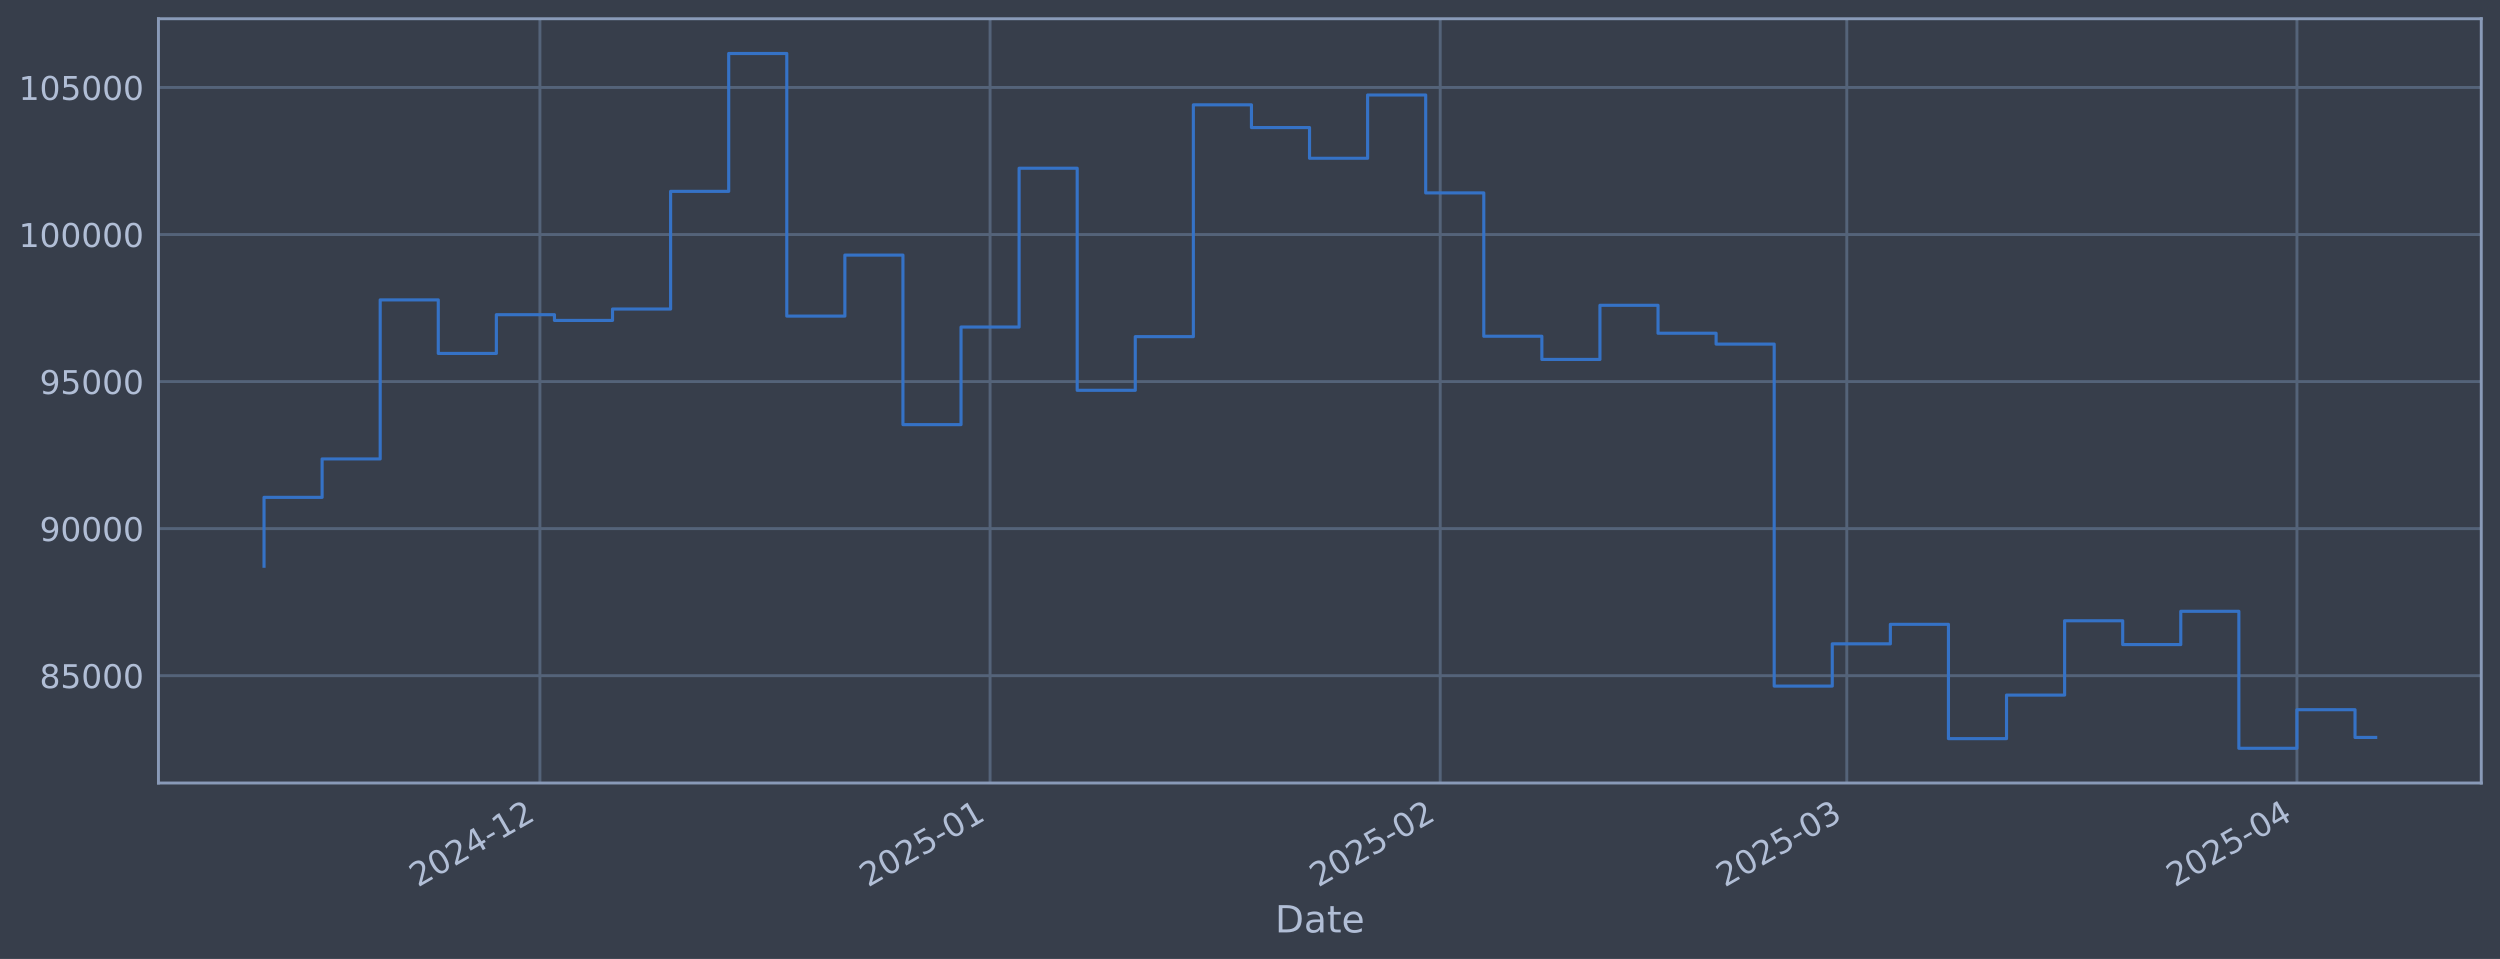
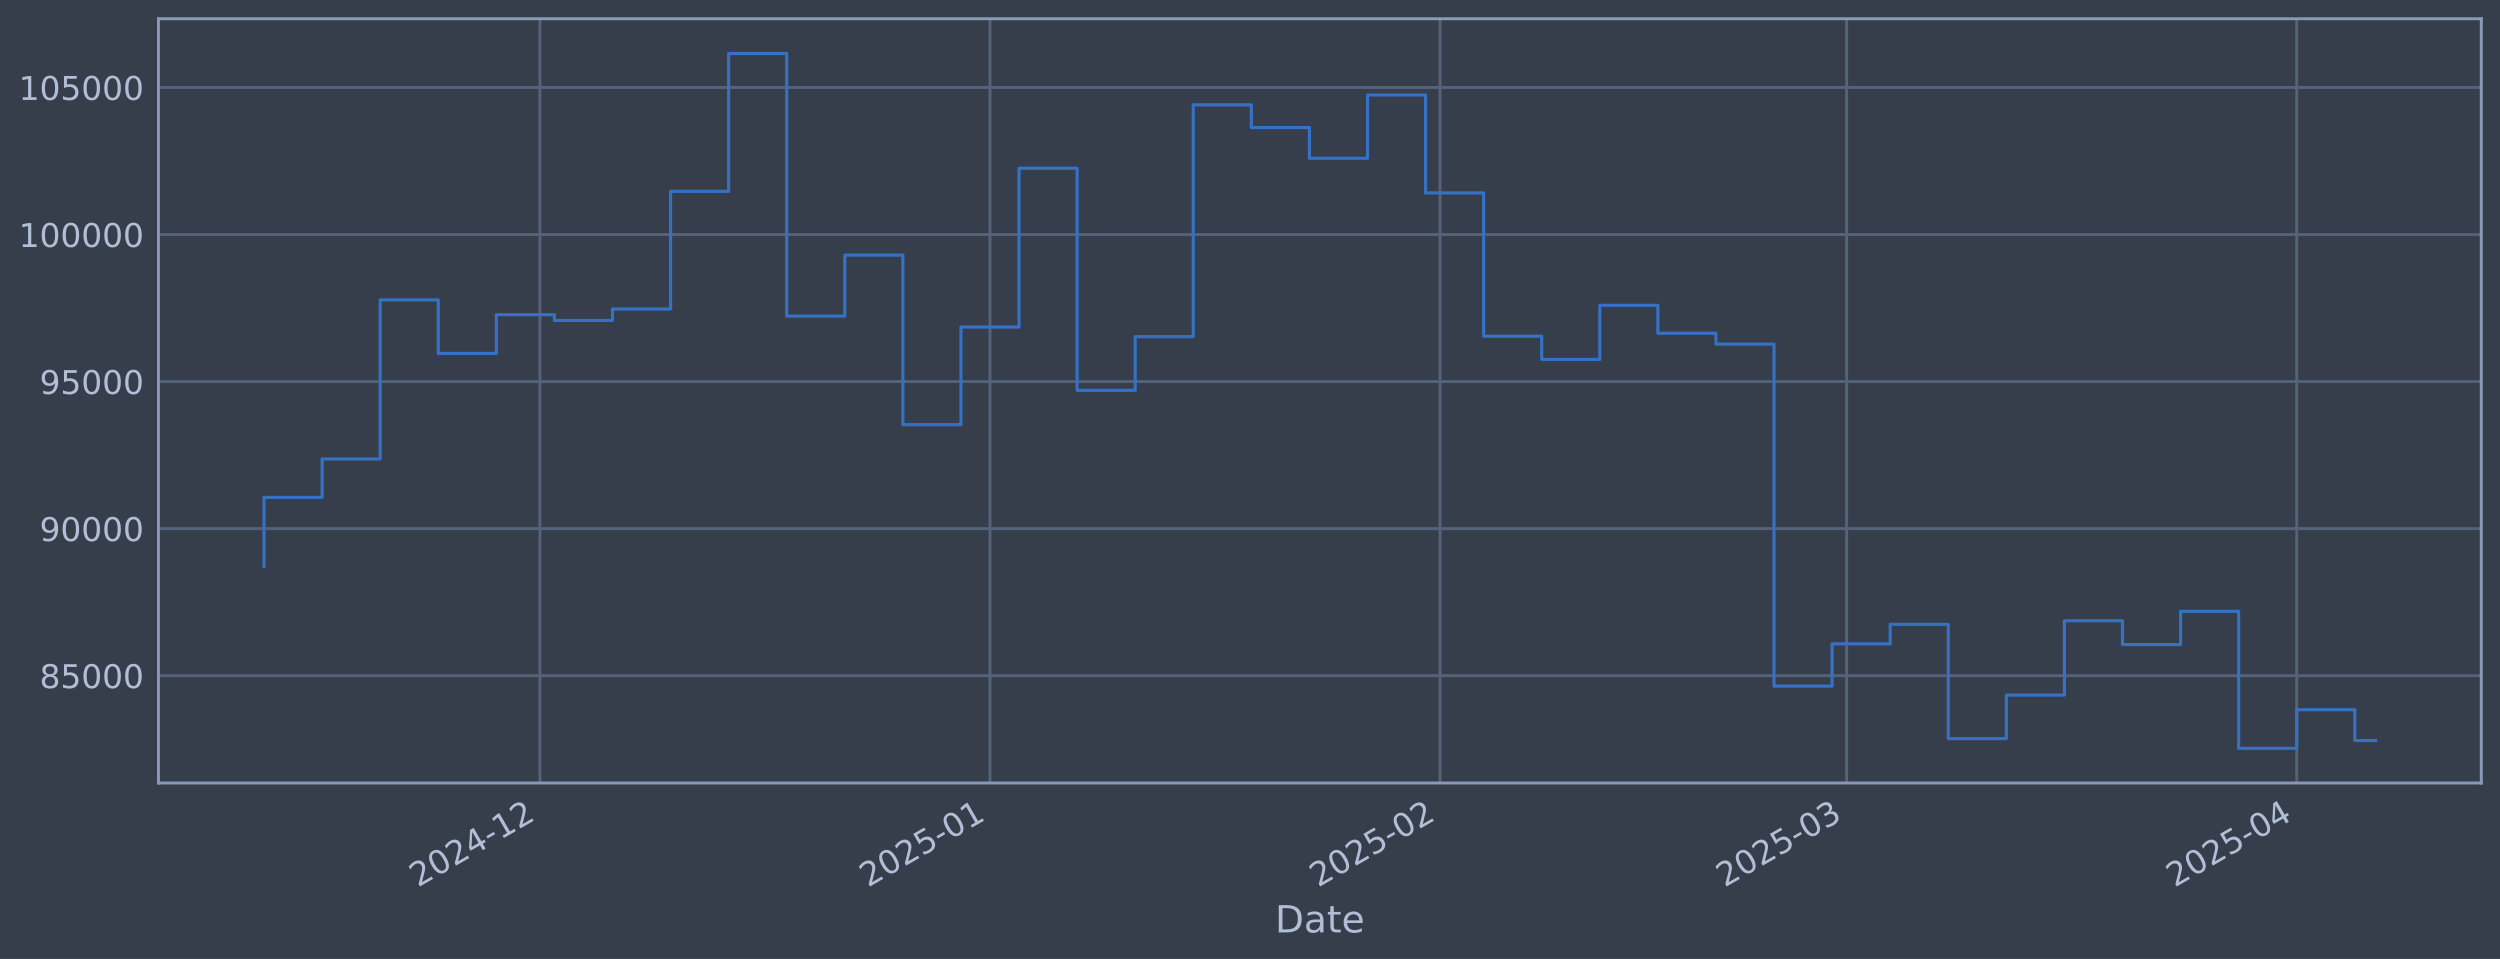
<svg xmlns="http://www.w3.org/2000/svg" xmlns:xlink="http://www.w3.org/1999/xlink" width="960.9pt" height="368.58pt" viewBox="0 0 960.9 368.58" version="1.1">
  <defs>
    <style type="text/css">*{stroke-linejoin: round; stroke-linecap: butt}</style>
  </defs>
  <g id="figure_1">
    <g id="patch_1">
      <path d="M 0 368.58  L 960.9 368.58  L 960.9 0  L 0 0  z " style="fill: #373e4b" />
    </g>
    <g id="axes_1">
      <g id="patch_2">
        <path d="M 60.901 300.96  L 953.701 300.96  L 953.701 7.2  L 60.901 7.2  z " style="fill: #373e4b" />
      </g>
      <g id="matplotlib.axis_1">
        <g id="xtick_1">
          <g id="line2d_1">
-             <path d="M 207.525 300.96  L 207.525 7.2  " clip-path="url(#p4deec154c0)" style="fill: none; stroke: #546379; stroke-width: 1.12; stroke-linecap: square" />
+             <path d="M 207.514 300.96  L 207.514 7.2  " clip-path="url(#pb19695c57b)" style="fill: none; stroke: #546379; stroke-width: 1.12; stroke-linecap: square" />
          </g>
          <g id="line2d_2" />
          <g id="text_1">
-             <g style="fill: #b1bed6" transform="translate(160.622 341.1745) rotate(-30) scale(0.126 -0.126)">
+             <g style="fill: #b1bed6" transform="translate(160.6105 341.1745) rotate(-30) scale(0.126 -0.126)">
              <defs>
                <path id="DejaVuSans-32" d="M 1228 531  L 3431 531  L 3431 0  L 469 0  L 469 531  Q 828 903 1448 1529  Q 2069 2156 2228 2338  Q 2531 2678 2651 2914  Q 2772 3150 2772 3378  Q 2772 3750 2511 3984  Q 2250 4219 1831 4219  Q 1534 4219 1204 4116  Q 875 4013 500 3803  L 500 4441  Q 881 4594 1212 4672  Q 1544 4750 1819 4750  Q 2544 4750 2975 4387  Q 3406 4025 3406 3419  Q 3406 3131 3298 2873  Q 3191 2616 2906 2266  Q 2828 2175 2409 1742  Q 1991 1309 1228 531  z " transform="scale(0.015625)" />
                <path id="DejaVuSans-30" d="M 2034 4250  Q 1547 4250 1301 3770  Q 1056 3291 1056 2328  Q 1056 1369 1301 889  Q 1547 409 2034 409  Q 2525 409 2770 889  Q 3016 1369 3016 2328  Q 3016 3291 2770 3770  Q 2525 4250 2034 4250  z M 2034 4750  Q 2819 4750 3233 4129  Q 3647 3509 3647 2328  Q 3647 1150 3233 529  Q 2819 -91 2034 -91  Q 1250 -91 836 529  Q 422 1150 422 2328  Q 422 3509 836 4129  Q 1250 4750 2034 4750  z " transform="scale(0.015625)" />
                <path id="DejaVuSans-34" d="M 2419 4116  L 825 1625  L 2419 1625  L 2419 4116  z M 2253 4666  L 3047 4666  L 3047 1625  L 3713 1625  L 3713 1100  L 3047 1100  L 3047 0  L 2419 0  L 2419 1100  L 313 1100  L 313 1709  L 2253 4666  z " transform="scale(0.015625)" />
                <path id="DejaVuSans-2d" d="M 313 2009  L 1997 2009  L 1997 1497  L 313 1497  L 313 2009  z " transform="scale(0.015625)" />
                <path id="DejaVuSans-31" d="M 794 531  L 1825 531  L 1825 4091  L 703 3866  L 703 4441  L 1819 4666  L 2450 4666  L 2450 531  L 3481 531  L 3481 0  L 794 0  L 794 531  z " transform="scale(0.015625)" />
              </defs>
              <use xlink:href="#DejaVuSans-32" />
              <use xlink:href="#DejaVuSans-30" transform="translate(63.62305 0)" />
              <use xlink:href="#DejaVuSans-32" transform="translate(127.2461 0)" />
              <use xlink:href="#DejaVuSans-34" transform="translate(190.8691 0)" />
              <use xlink:href="#DejaVuSans-2d" transform="translate(254.4922 0)" />
              <use xlink:href="#DejaVuSans-31" transform="translate(290.5762 0)" />
              <use xlink:href="#DejaVuSans-32" transform="translate(354.1992 0)" />
            </g>
          </g>
        </g>
        <g id="xtick_2">
          <g id="line2d_3">
-             <path d="M 380.543 300.96  L 380.543 7.2  " clip-path="url(#p4deec154c0)" style="fill: none; stroke: #546379; stroke-width: 1.12; stroke-linecap: square" />
+             <path d="M 380.512 300.96  L 380.512 7.2  " clip-path="url(#pb19695c57b)" style="fill: none; stroke: #546379; stroke-width: 1.12; stroke-linecap: square" />
          </g>
          <g id="line2d_4" />
          <g id="text_2">
-             <g style="fill: #b1bed6" transform="translate(333.6395 341.1745) rotate(-30) scale(0.126 -0.126)">
+             <g style="fill: #b1bed6" transform="translate(333.6092 341.1745) rotate(-30) scale(0.126 -0.126)">
              <defs>
                <path id="DejaVuSans-35" d="M 691 4666  L 3169 4666  L 3169 4134  L 1269 4134  L 1269 2991  Q 1406 3038 1543 3061  Q 1681 3084 1819 3084  Q 2600 3084 3056 2656  Q 3513 2228 3513 1497  Q 3513 744 3044 326  Q 2575 -91 1722 -91  Q 1428 -91 1123 -41  Q 819 9 494 109  L 494 744  Q 775 591 1075 516  Q 1375 441 1709 441  Q 2250 441 2565 725  Q 2881 1009 2881 1497  Q 2881 1984 2565 2268  Q 2250 2553 1709 2553  Q 1456 2553 1204 2497  Q 953 2441 691 2322  L 691 4666  z " transform="scale(0.015625)" />
              </defs>
              <use xlink:href="#DejaVuSans-32" />
              <use xlink:href="#DejaVuSans-30" transform="translate(63.62305 0)" />
              <use xlink:href="#DejaVuSans-32" transform="translate(127.2461 0)" />
              <use xlink:href="#DejaVuSans-35" transform="translate(190.8691 0)" />
              <use xlink:href="#DejaVuSans-2d" transform="translate(254.4922 0)" />
              <use xlink:href="#DejaVuSans-30" transform="translate(290.5762 0)" />
              <use xlink:href="#DejaVuSans-31" transform="translate(354.1992 0)" />
            </g>
          </g>
        </g>
        <g id="xtick_3">
          <g id="line2d_5">
-             <path d="M 553.56 300.96  L 553.56 7.2  " clip-path="url(#p4deec154c0)" style="fill: none; stroke: #546379; stroke-width: 1.12; stroke-linecap: square" />
+             <path d="M 553.511 300.96  L 553.511 7.2  " clip-path="url(#pb19695c57b)" style="fill: none; stroke: #546379; stroke-width: 1.12; stroke-linecap: square" />
          </g>
          <g id="line2d_6" />
          <g id="text_3">
-             <g style="fill: #b1bed6" transform="translate(506.6569 341.1745) rotate(-30) scale(0.126 -0.126)">
+             <g style="fill: #b1bed6" transform="translate(506.6079 341.1745) rotate(-30) scale(0.126 -0.126)">
              <use xlink:href="#DejaVuSans-32" />
              <use xlink:href="#DejaVuSans-30" transform="translate(63.62305 0)" />
              <use xlink:href="#DejaVuSans-32" transform="translate(127.2461 0)" />
              <use xlink:href="#DejaVuSans-35" transform="translate(190.8691 0)" />
              <use xlink:href="#DejaVuSans-2d" transform="translate(254.4922 0)" />
              <use xlink:href="#DejaVuSans-30" transform="translate(290.5762 0)" />
              <use xlink:href="#DejaVuSans-32" transform="translate(354.1992 0)" />
            </g>
          </g>
        </g>
        <g id="xtick_4">
          <g id="line2d_7">
-             <path d="M 709.834 300.96  L 709.834 7.2  " clip-path="url(#p4deec154c0)" style="fill: none; stroke: #546379; stroke-width: 1.12; stroke-linecap: square" />
+             <path d="M 709.768 300.96  L 709.768 7.2  " clip-path="url(#pb19695c57b)" style="fill: none; stroke: #546379; stroke-width: 1.12; stroke-linecap: square" />
          </g>
          <g id="line2d_8" />
          <g id="text_4">
-             <g style="fill: #b1bed6" transform="translate(662.9308 341.1745) rotate(-30) scale(0.126 -0.126)">
+             <g style="fill: #b1bed6" transform="translate(662.8648 341.1745) rotate(-30) scale(0.126 -0.126)">
              <defs>
                <path id="DejaVuSans-33" d="M 2597 2516  Q 3050 2419 3304 2112  Q 3559 1806 3559 1356  Q 3559 666 3084 287  Q 2609 -91 1734 -91  Q 1441 -91 1130 -33  Q 819 25 488 141  L 488 750  Q 750 597 1062 519  Q 1375 441 1716 441  Q 2309 441 2620 675  Q 2931 909 2931 1356  Q 2931 1769 2642 2001  Q 2353 2234 1838 2234  L 1294 2234  L 1294 2753  L 1863 2753  Q 2328 2753 2575 2939  Q 2822 3125 2822 3475  Q 2822 3834 2567 4026  Q 2313 4219 1838 4219  Q 1578 4219 1281 4162  Q 984 4106 628 3988  L 628 4550  Q 988 4650 1302 4700  Q 1616 4750 1894 4750  Q 2613 4750 3031 4423  Q 3450 4097 3450 3541  Q 3450 3153 3228 2886  Q 3006 2619 2597 2516  z " transform="scale(0.015625)" />
              </defs>
              <use xlink:href="#DejaVuSans-32" />
              <use xlink:href="#DejaVuSans-30" transform="translate(63.62305 0)" />
              <use xlink:href="#DejaVuSans-32" transform="translate(127.2461 0)" />
              <use xlink:href="#DejaVuSans-35" transform="translate(190.8691 0)" />
              <use xlink:href="#DejaVuSans-2d" transform="translate(254.4922 0)" />
              <use xlink:href="#DejaVuSans-30" transform="translate(290.5762 0)" />
              <use xlink:href="#DejaVuSans-33" transform="translate(354.1992 0)" />
            </g>
          </g>
        </g>
        <g id="xtick_5">
          <g id="line2d_9">
-             <path d="M 882.852 300.96  L 882.852 7.2  " clip-path="url(#p4deec154c0)" style="fill: none; stroke: #546379; stroke-width: 1.12; stroke-linecap: square" />
+             <path d="M 882.767 300.96  L 882.767 7.2  " clip-path="url(#pb19695c57b)" style="fill: none; stroke: #546379; stroke-width: 1.12; stroke-linecap: square" />
          </g>
          <g id="line2d_10" />
          <g id="text_5">
-             <g style="fill: #b1bed6" transform="translate(835.9482 341.1745) rotate(-30) scale(0.126 -0.126)">
+             <g style="fill: #b1bed6" transform="translate(835.8635 341.1745) rotate(-30) scale(0.126 -0.126)">
              <use xlink:href="#DejaVuSans-32" />
              <use xlink:href="#DejaVuSans-30" transform="translate(63.62305 0)" />
              <use xlink:href="#DejaVuSans-32" transform="translate(127.2461 0)" />
              <use xlink:href="#DejaVuSans-35" transform="translate(190.8691 0)" />
              <use xlink:href="#DejaVuSans-2d" transform="translate(254.4922 0)" />
              <use xlink:href="#DejaVuSans-30" transform="translate(290.5762 0)" />
              <use xlink:href="#DejaVuSans-34" transform="translate(354.1992 0)" />
            </g>
          </g>
        </g>
        <g id="text_6">
          <g style="fill: #b1bed6" transform="translate(490.0914 358.3856) scale(0.144 -0.144)">
            <defs>
              <path id="DejaVuSans-44" d="M 1259 4147  L 1259 519  L 2022 519  Q 2988 519 3436 956  Q 3884 1394 3884 2338  Q 3884 3275 3436 3711  Q 2988 4147 2022 4147  L 1259 4147  z M 628 4666  L 1925 4666  Q 3281 4666 3915 4102  Q 4550 3538 4550 2338  Q 4550 1131 3912 565  Q 3275 0 1925 0  L 628 0  L 628 4666  z " transform="scale(0.015625)" />
              <path id="DejaVuSans-61" d="M 2194 1759  Q 1497 1759 1228 1600  Q 959 1441 959 1056  Q 959 750 1161 570  Q 1363 391 1709 391  Q 2188 391 2477 730  Q 2766 1069 2766 1631  L 2766 1759  L 2194 1759  z M 3341 1997  L 3341 0  L 2766 0  L 2766 531  Q 2569 213 2275 61  Q 1981 -91 1556 -91  Q 1019 -91 701 211  Q 384 513 384 1019  Q 384 1609 779 1909  Q 1175 2209 1959 2209  L 2766 2209  L 2766 2266  Q 2766 2663 2505 2880  Q 2244 3097 1772 3097  Q 1472 3097 1187 3025  Q 903 2953 641 2809  L 641 3341  Q 956 3463 1253 3523  Q 1550 3584 1831 3584  Q 2591 3584 2966 3190  Q 3341 2797 3341 1997  z " transform="scale(0.015625)" />
              <path id="DejaVuSans-74" d="M 1172 4494  L 1172 3500  L 2356 3500  L 2356 3053  L 1172 3053  L 1172 1153  Q 1172 725 1289 603  Q 1406 481 1766 481  L 2356 481  L 2356 0  L 1766 0  Q 1100 0 847 248  Q 594 497 594 1153  L 594 3053  L 172 3053  L 172 3500  L 594 3500  L 594 4494  L 1172 4494  z " transform="scale(0.015625)" />
              <path id="DejaVuSans-65" d="M 3597 1894  L 3597 1613  L 953 1613  Q 991 1019 1311 708  Q 1631 397 2203 397  Q 2534 397 2845 478  Q 3156 559 3463 722  L 3463 178  Q 3153 47 2828 -22  Q 2503 -91 2169 -91  Q 1331 -91 842 396  Q 353 884 353 1716  Q 353 2575 817 3079  Q 1281 3584 2069 3584  Q 2775 3584 3186 3129  Q 3597 2675 3597 1894  z M 3022 2063  Q 3016 2534 2758 2815  Q 2500 3097 2075 3097  Q 1594 3097 1305 2825  Q 1016 2553 972 2059  L 3022 2063  z " transform="scale(0.015625)" />
            </defs>
            <use xlink:href="#DejaVuSans-44" />
            <use xlink:href="#DejaVuSans-61" transform="translate(77.00195 0)" />
            <use xlink:href="#DejaVuSans-74" transform="translate(138.2812 0)" />
            <use xlink:href="#DejaVuSans-65" transform="translate(177.4902 0)" />
          </g>
        </g>
      </g>
      <g id="matplotlib.axis_2">
        <g id="ytick_1">
          <g id="line2d_11">
-             <path d="M 60.901 259.699  L 953.701 259.699  " clip-path="url(#p4deec154c0)" style="fill: none; stroke: #546379; stroke-width: 1.12; stroke-linecap: square" />
+             <path d="M 60.901 259.699  L 953.701 259.699  " clip-path="url(#pb19695c57b)" style="fill: none; stroke: #546379; stroke-width: 1.12; stroke-linecap: square" />
          </g>
          <g id="line2d_12" />
          <g id="text_7">
            <g style="fill: #b1bed6" transform="translate(15.21675 264.4865) scale(0.126 -0.126)">
              <defs>
                <path id="DejaVuSans-38" d="M 2034 2216  Q 1584 2216 1326 1975  Q 1069 1734 1069 1313  Q 1069 891 1326 650  Q 1584 409 2034 409  Q 2484 409 2743 651  Q 3003 894 3003 1313  Q 3003 1734 2745 1975  Q 2488 2216 2034 2216  z M 1403 2484  Q 997 2584 770 2862  Q 544 3141 544 3541  Q 544 4100 942 4425  Q 1341 4750 2034 4750  Q 2731 4750 3128 4425  Q 3525 4100 3525 3541  Q 3525 3141 3298 2862  Q 3072 2584 2669 2484  Q 3125 2378 3379 2068  Q 3634 1759 3634 1313  Q 3634 634 3220 271  Q 2806 -91 2034 -91  Q 1263 -91 848 271  Q 434 634 434 1313  Q 434 1759 690 2068  Q 947 2378 1403 2484  z M 1172 3481  Q 1172 3119 1398 2916  Q 1625 2713 2034 2713  Q 2441 2713 2670 2916  Q 2900 3119 2900 3481  Q 2900 3844 2670 4047  Q 2441 4250 2034 4250  Q 1625 4250 1398 4047  Q 1172 3844 1172 3481  z " transform="scale(0.015625)" />
              </defs>
              <use xlink:href="#DejaVuSans-38" />
              <use xlink:href="#DejaVuSans-35" transform="translate(63.62305 0)" />
              <use xlink:href="#DejaVuSans-30" transform="translate(127.2461 0)" />
              <use xlink:href="#DejaVuSans-30" transform="translate(190.8691 0)" />
              <use xlink:href="#DejaVuSans-30" transform="translate(254.4922 0)" />
            </g>
          </g>
        </g>
        <g id="ytick_2">
          <g id="line2d_13">
-             <path d="M 60.901 203.18  L 953.701 203.18  " clip-path="url(#p4deec154c0)" style="fill: none; stroke: #546379; stroke-width: 1.12; stroke-linecap: square" />
+             <path d="M 60.901 203.18  L 953.701 203.18  " clip-path="url(#pb19695c57b)" style="fill: none; stroke: #546379; stroke-width: 1.12; stroke-linecap: square" />
          </g>
          <g id="line2d_14" />
          <g id="text_8">
            <g style="fill: #b1bed6" transform="translate(15.21675 207.9667) scale(0.126 -0.126)">
              <defs>
                <path id="DejaVuSans-39" d="M 703 97  L 703 672  Q 941 559 1184 500  Q 1428 441 1663 441  Q 2288 441 2617 861  Q 2947 1281 2994 2138  Q 2813 1869 2534 1725  Q 2256 1581 1919 1581  Q 1219 1581 811 2004  Q 403 2428 403 3163  Q 403 3881 828 4315  Q 1253 4750 1959 4750  Q 2769 4750 3195 4129  Q 3622 3509 3622 2328  Q 3622 1225 3098 567  Q 2575 -91 1691 -91  Q 1453 -91 1209 -44  Q 966 3 703 97  z M 1959 2075  Q 2384 2075 2632 2365  Q 2881 2656 2881 3163  Q 2881 3666 2632 3958  Q 2384 4250 1959 4250  Q 1534 4250 1286 3958  Q 1038 3666 1038 3163  Q 1038 2656 1286 2365  Q 1534 2075 1959 2075  z " transform="scale(0.015625)" />
              </defs>
              <use xlink:href="#DejaVuSans-39" />
              <use xlink:href="#DejaVuSans-30" transform="translate(63.62305 0)" />
              <use xlink:href="#DejaVuSans-30" transform="translate(127.2461 0)" />
              <use xlink:href="#DejaVuSans-30" transform="translate(190.8691 0)" />
              <use xlink:href="#DejaVuSans-30" transform="translate(254.4922 0)" />
            </g>
          </g>
        </g>
        <g id="ytick_3">
          <g id="line2d_15">
-             <path d="M 60.901 146.66  L 953.701 146.66  " clip-path="url(#p4deec154c0)" style="fill: none; stroke: #546379; stroke-width: 1.12; stroke-linecap: square" />
+             <path d="M 60.901 146.66  L 953.701 146.66  " clip-path="url(#pb19695c57b)" style="fill: none; stroke: #546379; stroke-width: 1.12; stroke-linecap: square" />
          </g>
          <g id="line2d_16" />
          <g id="text_9">
            <g style="fill: #b1bed6" transform="translate(15.21675 151.4469) scale(0.126 -0.126)">
              <use xlink:href="#DejaVuSans-39" />
              <use xlink:href="#DejaVuSans-35" transform="translate(63.62305 0)" />
              <use xlink:href="#DejaVuSans-30" transform="translate(127.2461 0)" />
              <use xlink:href="#DejaVuSans-30" transform="translate(190.8691 0)" />
              <use xlink:href="#DejaVuSans-30" transform="translate(254.4922 0)" />
            </g>
          </g>
        </g>
        <g id="ytick_4">
          <g id="line2d_17">
-             <path d="M 60.901 90.14  L 953.701 90.14  " clip-path="url(#p4deec154c0)" style="fill: none; stroke: #546379; stroke-width: 1.12; stroke-linecap: square" />
+             <path d="M 60.901 90.14  L 953.701 90.14  " clip-path="url(#pb19695c57b)" style="fill: none; stroke: #546379; stroke-width: 1.12; stroke-linecap: square" />
          </g>
          <g id="line2d_18" />
          <g id="text_10">
            <g style="fill: #b1bed6" transform="translate(7.2 94.92705) scale(0.126 -0.126)">
              <use xlink:href="#DejaVuSans-31" />
              <use xlink:href="#DejaVuSans-30" transform="translate(63.62305 0)" />
              <use xlink:href="#DejaVuSans-30" transform="translate(127.2461 0)" />
              <use xlink:href="#DejaVuSans-30" transform="translate(190.8691 0)" />
              <use xlink:href="#DejaVuSans-30" transform="translate(254.4922 0)" />
              <use xlink:href="#DejaVuSans-30" transform="translate(318.1152 0)" />
            </g>
          </g>
        </g>
        <g id="ytick_5">
          <g id="line2d_19">
-             <path d="M 60.901 33.62  L 953.701 33.62  " clip-path="url(#p4deec154c0)" style="fill: none; stroke: #546379; stroke-width: 1.12; stroke-linecap: square" />
+             <path d="M 60.901 33.62  L 953.701 33.62  " clip-path="url(#pb19695c57b)" style="fill: none; stroke: #546379; stroke-width: 1.12; stroke-linecap: square" />
          </g>
          <g id="line2d_20" />
          <g id="text_11">
            <g style="fill: #b1bed6" transform="translate(7.2 38.40724) scale(0.126 -0.126)">
              <use xlink:href="#DejaVuSans-31" />
              <use xlink:href="#DejaVuSans-30" transform="translate(63.62305 0)" />
              <use xlink:href="#DejaVuSans-35" transform="translate(127.2461 0)" />
              <use xlink:href="#DejaVuSans-30" transform="translate(190.8691 0)" />
              <use xlink:href="#DejaVuSans-30" transform="translate(254.4922 0)" />
              <use xlink:href="#DejaVuSans-30" transform="translate(318.1152 0)" />
            </g>
          </g>
        </g>
      </g>
      <g id="line2d_21">
-         <path d="M 101.482 217.652  L 101.482 191.161  L 123.807 191.161  L 123.807 176.395  L 146.132 176.395  L 146.132 115.269  L 168.457 115.269  L 168.457 135.842  L 190.782 135.842  L 190.782 120.959  L 213.106 120.959  L 213.106 123.153  L 235.431 123.153  L 235.431 118.789  L 257.756 118.789  L 257.756 73.551  L 280.081 73.551  L 280.081 20.553  L 302.406 20.553  L 302.406 121.491  L 324.731 121.491  L 324.731 98.051  L 347.055 98.051  L 347.055 163.204  L 369.38 163.204  L 369.38 125.706  L 391.705 125.706  L 391.705 64.669  L 414.03 64.669  L 414.03 150.021  L 436.355 150.021  L 436.355 129.397  L 458.68 129.397  L 458.68 40.302  L 481.005 40.302  L 481.005 49.027  L 503.329 49.027  L 503.329 60.833  L 525.654 60.833  L 525.654 36.514  L 547.979 36.514  L 547.979 74.148  L 570.304 74.148  L 570.304 129.244  L 592.629 129.244  L 592.629 138.159  L 614.954 138.159  L 614.954 117.342  L 637.278 117.342  L 637.278 128.09  L 659.603 128.09  L 659.603 132.25  L 681.928 132.25  L 681.928 263.703  L 704.253 263.703  L 704.253 247.471  L 726.578 247.471  L 726.578 239.968  L 748.903 239.968  L 748.903 283.898  L 771.227 283.898  L 771.227 267.165  L 793.552 267.165  L 793.552 238.588  L 815.877 238.588  L 815.877 247.75  L 838.202 247.75  L 838.202 234.969  L 860.527 234.969  L 860.527 287.607  L 882.852 287.607  L 882.852 272.789  L 905.176 272.789  L 905.176 283.446  L 913.119 283.446  " clip-path="url(#p4deec154c0)" style="fill: none; stroke: #3572c6; stroke-width: 1.2; stroke-linecap: square" />
+         <path d="M 101.482 217.652  L 101.482 191.161  L 123.805 191.161  L 123.805 176.395  L 146.127 176.395  L 146.127 115.269  L 168.45 115.269  L 168.45 135.842  L 190.772 135.842  L 190.772 120.959  L 213.094 120.959  L 213.094 123.153  L 235.417 123.153  L 235.417 118.789  L 257.739 118.789  L 257.739 73.551  L 280.062 73.551  L 280.062 20.553  L 302.384 20.553  L 302.384 121.491  L 324.706 121.491  L 324.706 98.051  L 347.029 98.051  L 347.029 163.204  L 369.351 163.204  L 369.351 125.706  L 391.674 125.706  L 391.674 64.669  L 413.996 64.669  L 413.996 150.021  L 436.319 150.021  L 436.319 129.397  L 458.641 129.397  L 458.641 40.302  L 480.963 40.302  L 480.963 49.027  L 503.286 49.027  L 503.286 60.833  L 525.608 60.833  L 525.608 36.514  L 547.931 36.514  L 547.931 74.148  L 570.253 74.148  L 570.253 129.244  L 592.575 129.244  L 592.575 138.159  L 614.898 138.159  L 614.898 117.342  L 637.22 117.342  L 637.22 128.09  L 659.543 128.09  L 659.543 132.25  L 681.865 132.25  L 681.865 263.703  L 704.187 263.703  L 704.187 247.471  L 726.51 247.471  L 726.51 239.968  L 748.832 239.968  L 748.832 283.898  L 771.155 283.898  L 771.155 267.165  L 793.477 267.165  L 793.477 238.588  L 815.8 238.588  L 815.8 247.75  L 838.122 247.75  L 838.122 234.969  L 860.444 234.969  L 860.444 287.607  L 882.767 287.607  L 882.767 272.789  L 905.089 272.789  L 905.089 284.617  L 913.119 284.617  " clip-path="url(#pb19695c57b)" style="fill: none; stroke: #3572c6; stroke-width: 1.2; stroke-linecap: square" />
      </g>
      <g id="patch_3">
        <path d="M 60.901 300.96  L 60.901 7.2  " style="fill: none; stroke: #899ab8; stroke-width: 1.12; stroke-linejoin: miter; stroke-linecap: square" />
      </g>
      <g id="patch_4">
        <path d="M 953.701 300.96  L 953.701 7.2  " style="fill: none; stroke: #899ab8; stroke-width: 1.12; stroke-linejoin: miter; stroke-linecap: square" />
      </g>
      <g id="patch_5">
        <path d="M 60.901 300.96  L 953.701 300.96  " style="fill: none; stroke: #899ab8; stroke-width: 1.12; stroke-linejoin: miter; stroke-linecap: square" />
      </g>
      <g id="patch_6">
        <path d="M 60.901 7.2  L 953.701 7.2  " style="fill: none; stroke: #899ab8; stroke-width: 1.12; stroke-linejoin: miter; stroke-linecap: square" />
      </g>
    </g>
  </g>
  <defs>
-     <clipPath id="p4deec154c0">
+     <clipPath id="pb19695c57b">
      <rect x="60.901" y="7.2" width="892.8" height="293.76" />
    </clipPath>
  </defs>
</svg>
